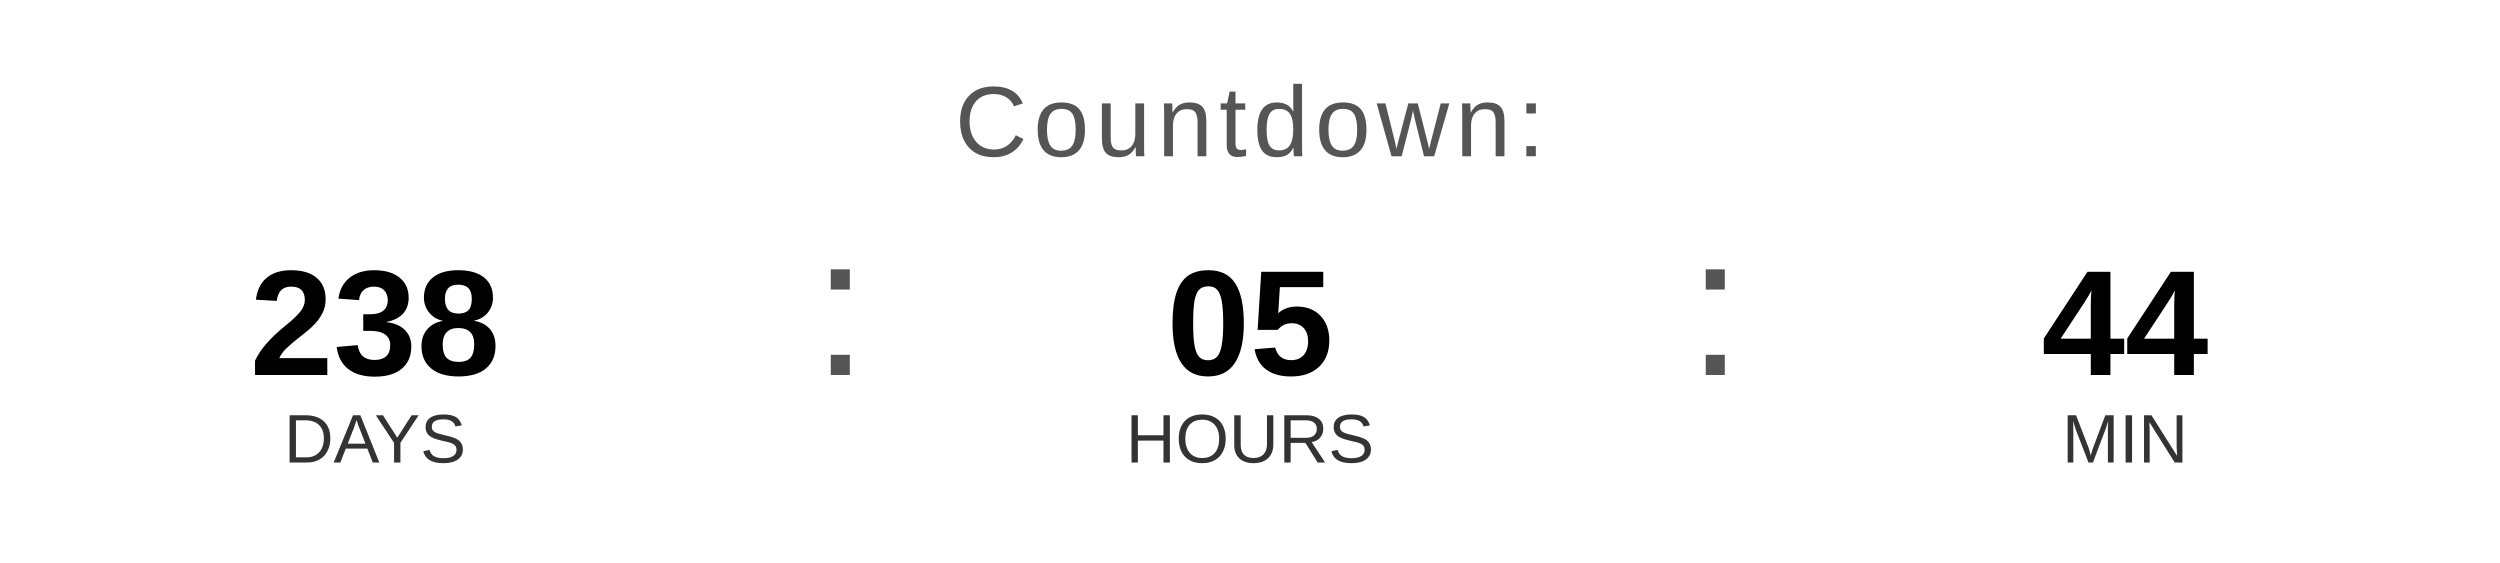
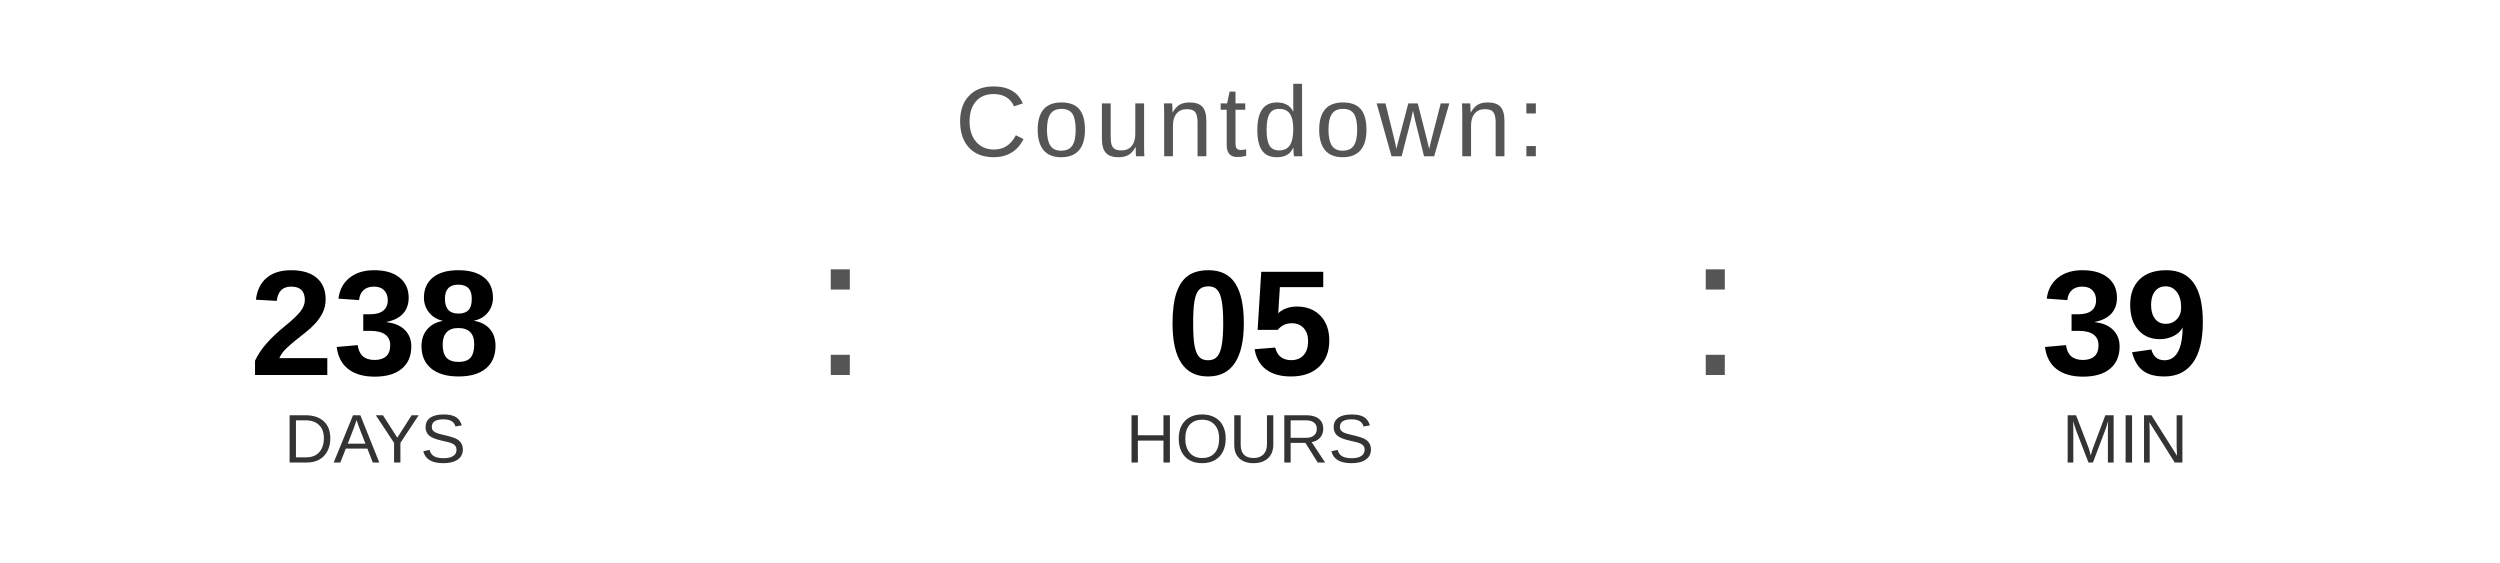
<svg xmlns="http://www.w3.org/2000/svg" width="400" height="90" viewBox="0 0 400 90">
  <text x="200" y="25" font-family="Arial, Helvetica, sans-serif" font-size="16" fill="#555555" text-anchor="middle" letter-spacing="1">
    Countdown:
  </text>
  <text x="60" y="60" font-family="Arial, Helvetica, sans-serif" font-size="24" font-weight="bold" fill="#000000" text-anchor="middle">238</text>
  <text x="60" y="74" font-family="Arial, Helvetica, sans-serif" font-size="11" fill="#333333" text-anchor="middle">DAYS</text>
  <text x="130" y="60" font-family="Arial, sans-serif" font-size="32" fill="#555555">:</text>
  <text x="200" y="60" font-family="Arial, Helvetica, sans-serif" font-size="24" font-weight="bold" fill="#000000" text-anchor="middle">05</text>
  <text x="200" y="74" font-family="Arial, Helvetica, sans-serif" font-size="11" fill="#333333" text-anchor="middle">HOURS</text>
  <text x="270" y="60" font-family="Arial, sans-serif" font-size="32" fill="#555555">:</text>
-   <text x="340" y="60" font-family="Arial, Helvetica, sans-serif" font-size="24" font-weight="bold" fill="#000000" text-anchor="middle">44</text>
+   <text x="340" y="60" font-family="Arial, Helvetica, sans-serif" font-size="24" font-weight="bold" fill="#000000" text-anchor="middle">39</text>
  <text x="340" y="74" font-family="Arial, Helvetica, sans-serif" font-size="11" fill="#333333" text-anchor="middle">MIN</text>
</svg>
